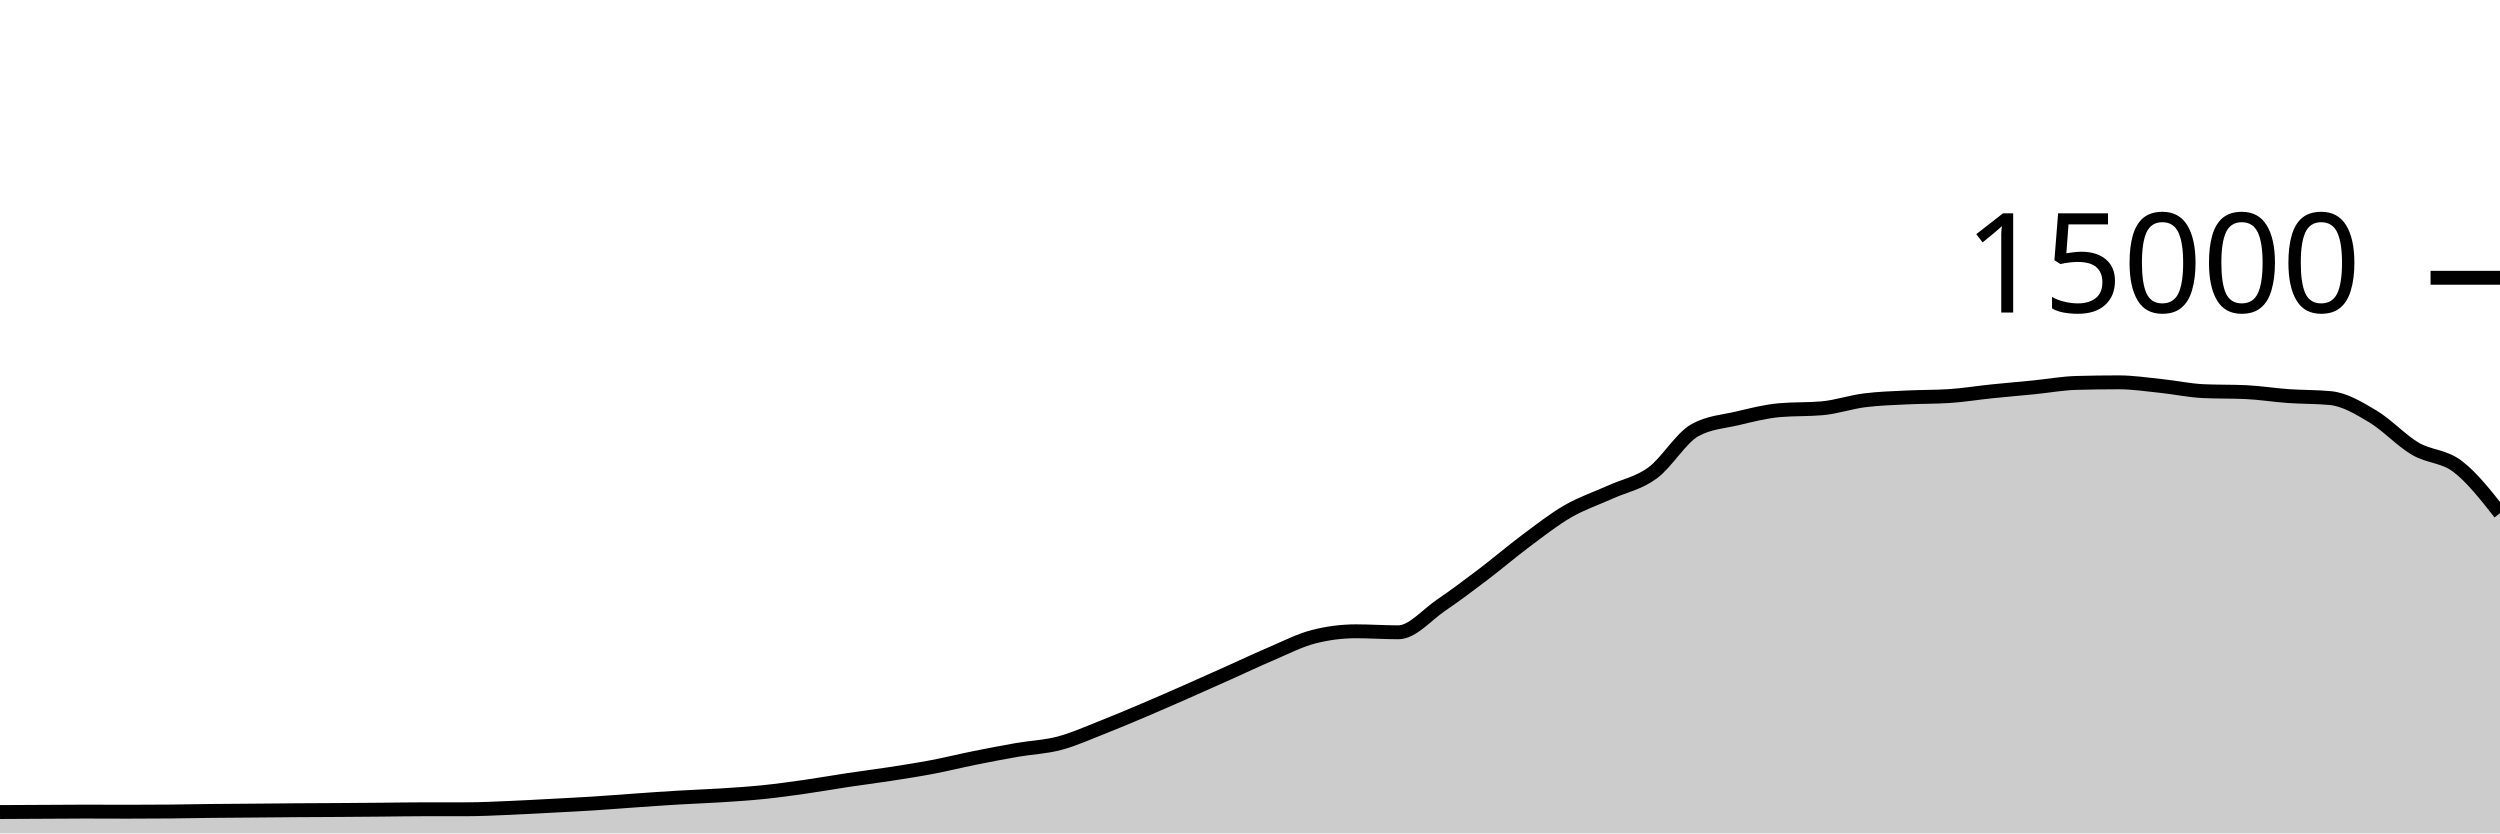
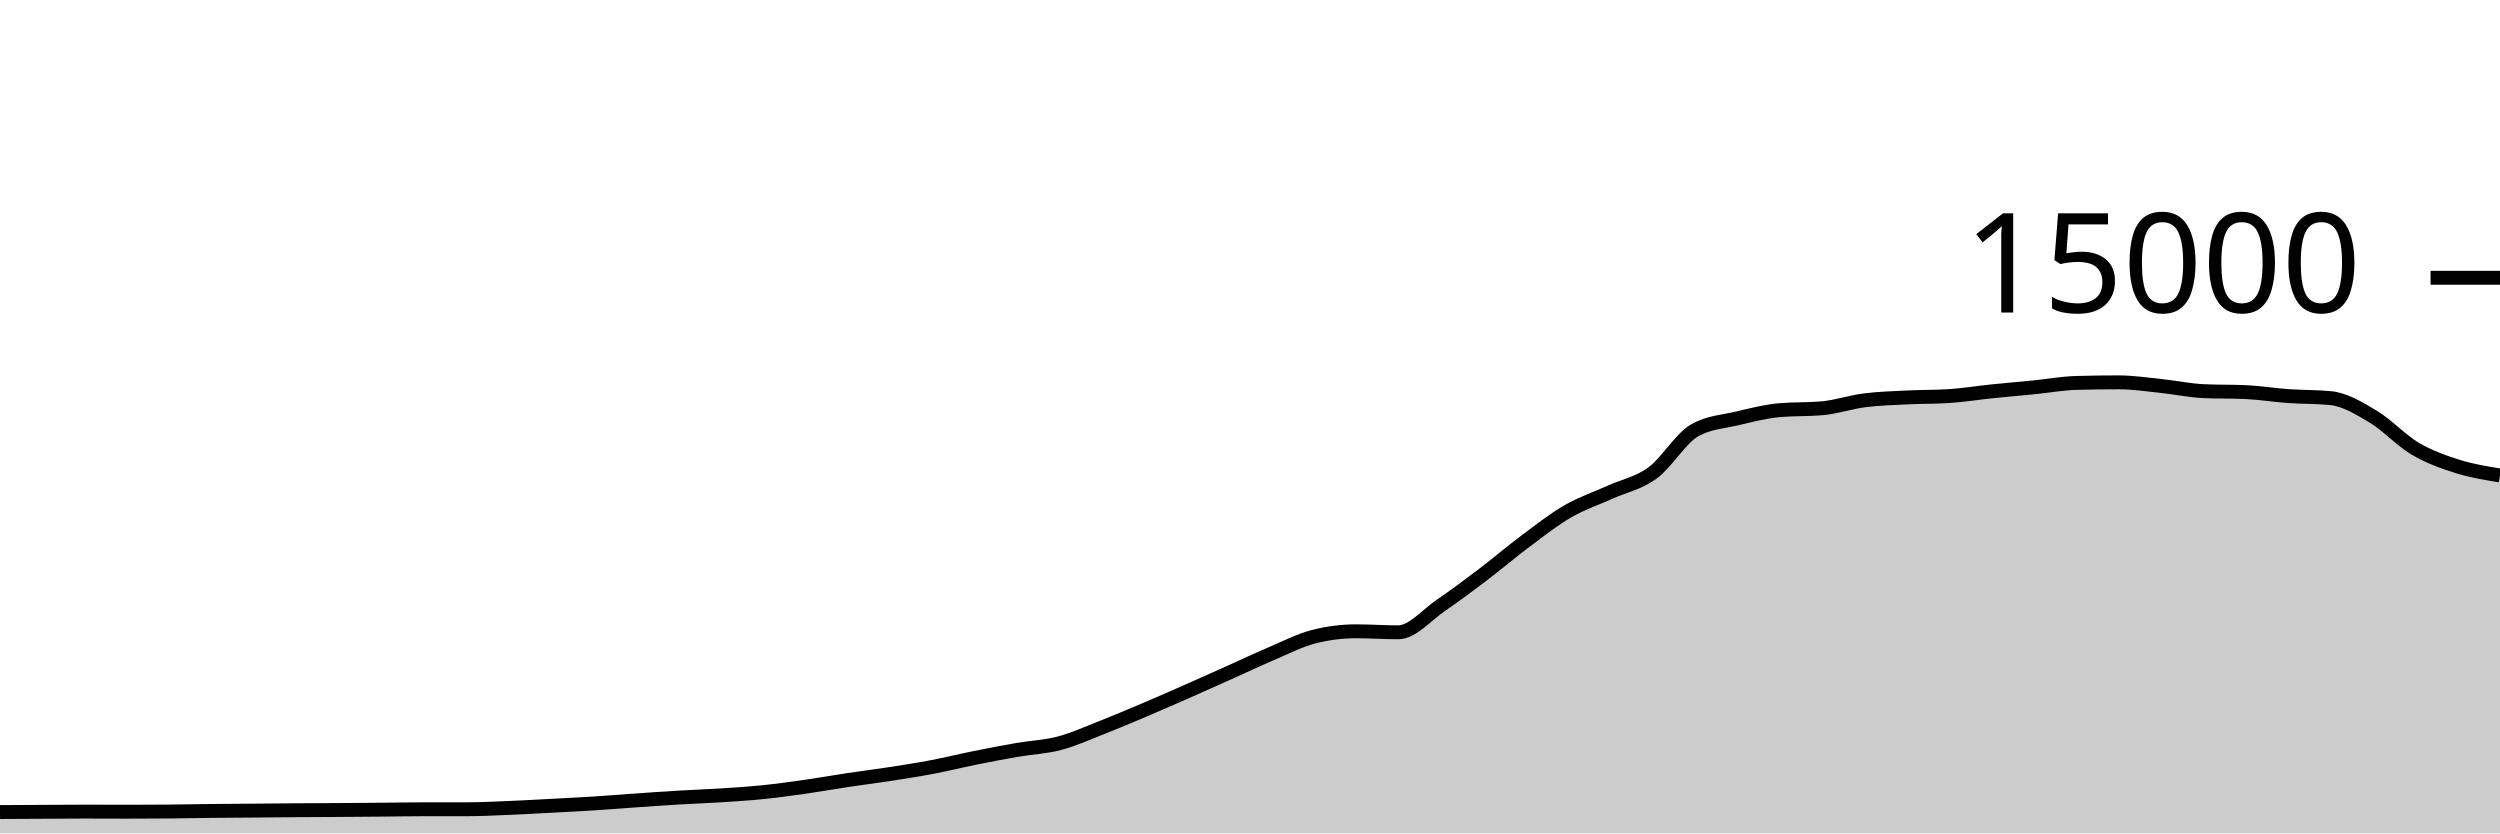
<svg xmlns="http://www.w3.org/2000/svg" viewBox="0 0 180 60">
  <g transform="translate(0,20)">
-     <path class="area" fill="rgba(0, 0, 0, 0.2)" d="M0,38.467C1.017,38.461,2.034,38.456,3.051,38.451C4.068,38.445,5.085,38.435,6.102,38.435C7.119,38.435,8.136,38.443,9.153,38.443C10.169,38.443,11.186,38.438,12.203,38.429C13.22,38.42,14.237,38.398,15.254,38.387C16.271,38.376,17.288,38.371,18.305,38.363C19.322,38.354,20.339,38.343,21.356,38.336C22.373,38.329,23.39,38.327,24.407,38.32C25.424,38.313,26.441,38.305,27.458,38.296C28.475,38.287,29.492,38.267,30.508,38.267C31.525,38.267,32.542,38.267,33.559,38.267C34.576,38.267,35.593,38.215,36.61,38.173C37.627,38.132,38.644,38.072,39.661,38.019C40.678,37.965,41.695,37.915,42.712,37.851C43.729,37.786,44.746,37.703,45.763,37.632C46.78,37.561,47.797,37.487,48.814,37.427C49.831,37.366,50.847,37.334,51.864,37.269C52.881,37.204,53.898,37.141,54.915,37.037C55.932,36.934,56.949,36.793,57.966,36.648C58.983,36.503,60,36.321,61.017,36.168C62.034,36.015,63.051,35.888,64.068,35.731C65.085,35.573,66.102,35.417,67.119,35.224C68.136,35.031,69.153,34.778,70.169,34.573C71.186,34.368,72.203,34.171,73.22,33.995C74.237,33.818,75.254,33.783,76.271,33.515C77.288,33.247,78.305,32.785,79.322,32.387C80.339,31.988,81.356,31.556,82.373,31.125C83.39,30.694,84.407,30.248,85.424,29.8C86.441,29.352,87.458,28.895,88.475,28.44C89.492,27.985,90.508,27.502,91.525,27.069C92.542,26.637,93.559,26.107,94.576,25.845C95.593,25.584,96.61,25.453,97.627,25.453C98.644,25.453,99.661,25.525,100.678,25.525C101.695,25.525,102.712,24.288,103.729,23.595C104.746,22.902,105.763,22.14,106.78,21.368C107.797,20.596,108.814,19.724,109.831,18.965C110.847,18.207,111.864,17.404,112.881,16.816C113.898,16.228,114.915,15.895,115.932,15.435C116.949,14.974,117.966,14.797,118.983,14.053C120,13.31,121.017,11.54,122.034,10.973C123.051,10.406,124.068,10.363,125.085,10.123C126.102,9.882,127.119,9.62,128.136,9.531C129.153,9.442,130.169,9.486,131.186,9.397C132.203,9.308,133.22,8.954,134.237,8.824C135.254,8.694,136.271,8.667,137.288,8.616C138.305,8.565,139.322,8.583,140.339,8.517C141.356,8.452,142.373,8.284,143.39,8.179C144.407,8.074,145.424,7.989,146.441,7.888C147.458,7.787,148.475,7.599,149.492,7.571C150.508,7.542,151.525,7.528,152.542,7.528C153.559,7.528,154.576,7.684,155.593,7.789C156.61,7.895,157.627,8.116,158.644,8.163C159.661,8.209,160.678,8.186,161.695,8.232C162.712,8.278,163.729,8.445,164.746,8.517C165.763,8.589,166.78,8.566,167.797,8.664C168.814,8.762,169.831,9.377,170.847,9.984C171.864,10.591,172.881,11.707,173.898,12.307C174.915,12.907,175.932,12.811,176.949,13.584C177.966,14.357,178.983,15.652,180,16.947L180,40C178.983,40,177.966,40,176.949,40C175.932,40,174.915,40,173.898,40C172.881,40,171.864,40,170.847,40C169.831,40,168.814,40,167.797,40C166.78,40,165.763,40,164.746,40C163.729,40,162.712,40,161.695,40C160.678,40,159.661,40,158.644,40C157.627,40,156.61,40,155.593,40C154.576,40,153.559,40,152.542,40C151.525,40,150.508,40,149.492,40C148.475,40,147.458,40,146.441,40C145.424,40,144.407,40,143.39,40C142.373,40,141.356,40,140.339,40C139.322,40,138.305,40,137.288,40C136.271,40,135.254,40,134.237,40C133.22,40,132.203,40,131.186,40C130.169,40,129.153,40,128.136,40C127.119,40,126.102,40,125.085,40C124.068,40,123.051,40,122.034,40C121.017,40,120,40,118.983,40C117.966,40,116.949,40,115.932,40C114.915,40,113.898,40,112.881,40C111.864,40,110.847,40,109.831,40C108.814,40,107.797,40,106.78,40C105.763,40,104.746,40,103.729,40C102.712,40,101.695,40,100.678,40C99.661,40,98.644,40,97.627,40C96.61,40,95.593,40,94.576,40C93.559,40,92.542,40,91.525,40C90.508,40,89.492,40,88.475,40C87.458,40,86.441,40,85.424,40C84.407,40,83.39,40,82.373,40C81.356,40,80.339,40,79.322,40C78.305,40,77.288,40,76.271,40C75.254,40,74.237,40,73.22,40C72.203,40,71.186,40,70.169,40C69.153,40,68.136,40,67.119,40C66.102,40,65.085,40,64.068,40C63.051,40,62.034,40,61.017,40C60,40,58.983,40,57.966,40C56.949,40,55.932,40,54.915,40C53.898,40,52.881,40,51.864,40C50.847,40,49.831,40,48.814,40C47.797,40,46.78,40,45.763,40C44.746,40,43.729,40,42.712,40C41.695,40,40.678,40,39.661,40C38.644,40,37.627,40,36.61,40C35.593,40,34.576,40,33.559,40C32.542,40,31.525,40,30.508,40C29.492,40,28.475,40,27.458,40C26.441,40,25.424,40,24.407,40C23.39,40,22.373,40,21.356,40C20.339,40,19.322,40,18.305,40C17.288,40,16.271,40,15.254,40C14.237,40,13.22,40,12.203,40C11.186,40,10.169,40,9.153,40C8.136,40,7.119,40,6.102,40C5.085,40,4.068,40,3.051,40C2.034,40,1.017,40,0,40Z" />
-     <path class="line" stroke="black" fill="none" d="M0,38.467C1.017,38.461,2.034,38.456,3.051,38.451C4.068,38.445,5.085,38.435,6.102,38.435C7.119,38.435,8.136,38.443,9.153,38.443C10.169,38.443,11.186,38.438,12.203,38.429C13.22,38.42,14.237,38.398,15.254,38.387C16.271,38.376,17.288,38.371,18.305,38.363C19.322,38.354,20.339,38.343,21.356,38.336C22.373,38.329,23.39,38.327,24.407,38.32C25.424,38.313,26.441,38.305,27.458,38.296C28.475,38.287,29.492,38.267,30.508,38.267C31.525,38.267,32.542,38.267,33.559,38.267C34.576,38.267,35.593,38.215,36.61,38.173C37.627,38.132,38.644,38.072,39.661,38.019C40.678,37.965,41.695,37.915,42.712,37.851C43.729,37.786,44.746,37.703,45.763,37.632C46.78,37.561,47.797,37.487,48.814,37.427C49.831,37.366,50.847,37.334,51.864,37.269C52.881,37.204,53.898,37.141,54.915,37.037C55.932,36.934,56.949,36.793,57.966,36.648C58.983,36.503,60,36.321,61.017,36.168C62.034,36.015,63.051,35.888,64.068,35.731C65.085,35.573,66.102,35.417,67.119,35.224C68.136,35.031,69.153,34.778,70.169,34.573C71.186,34.368,72.203,34.171,73.22,33.995C74.237,33.818,75.254,33.783,76.271,33.515C77.288,33.247,78.305,32.785,79.322,32.387C80.339,31.988,81.356,31.556,82.373,31.125C83.39,30.694,84.407,30.248,85.424,29.8C86.441,29.352,87.458,28.895,88.475,28.44C89.492,27.985,90.508,27.502,91.525,27.069C92.542,26.637,93.559,26.107,94.576,25.845C95.593,25.584,96.61,25.453,97.627,25.453C98.644,25.453,99.661,25.525,100.678,25.525C101.695,25.525,102.712,24.288,103.729,23.595C104.746,22.902,105.763,22.14,106.78,21.368C107.797,20.596,108.814,19.724,109.831,18.965C110.847,18.207,111.864,17.404,112.881,16.816C113.898,16.228,114.915,15.895,115.932,15.435C116.949,14.974,117.966,14.797,118.983,14.053C120,13.31,121.017,11.54,122.034,10.973C123.051,10.406,124.068,10.363,125.085,10.123C126.102,9.882,127.119,9.62,128.136,9.531C129.153,9.442,130.169,9.486,131.186,9.397C132.203,9.308,133.22,8.954,134.237,8.824C135.254,8.694,136.271,8.667,137.288,8.616C138.305,8.565,139.322,8.583,140.339,8.517C141.356,8.452,142.373,8.284,143.39,8.179C144.407,8.074,145.424,7.989,146.441,7.888C147.458,7.787,148.475,7.599,149.492,7.571C150.508,7.542,151.525,7.528,152.542,7.528C153.559,7.528,154.576,7.684,155.593,7.789C156.61,7.895,157.627,8.116,158.644,8.163C159.661,8.209,160.678,8.186,161.695,8.232C162.712,8.278,163.729,8.445,164.746,8.517C165.763,8.589,166.78,8.566,167.797,8.664C168.814,8.762,169.831,9.377,170.847,9.984C171.864,10.591,172.881,11.707,173.898,12.307C174.915,12.907,175.932,12.811,176.949,13.584C177.966,14.357,178.983,15.652,180,16.947" />
+     <path class="area" fill="rgba(0, 0, 0, 0.2)" d="M0,38.467C1.017,38.461,2.034,38.456,3.051,38.451C4.068,38.445,5.085,38.435,6.102,38.435C7.119,38.435,8.136,38.443,9.153,38.443C10.169,38.443,11.186,38.438,12.203,38.429C13.22,38.42,14.237,38.398,15.254,38.387C16.271,38.376,17.288,38.371,18.305,38.363C19.322,38.354,20.339,38.343,21.356,38.336C22.373,38.329,23.39,38.327,24.407,38.32C25.424,38.313,26.441,38.305,27.458,38.296C28.475,38.287,29.492,38.267,30.508,38.267C31.525,38.267,32.542,38.267,33.559,38.267C34.576,38.267,35.593,38.215,36.61,38.173C37.627,38.132,38.644,38.072,39.661,38.019C40.678,37.965,41.695,37.915,42.712,37.851C43.729,37.786,44.746,37.703,45.763,37.632C46.78,37.561,47.797,37.487,48.814,37.427C49.831,37.366,50.847,37.334,51.864,37.269C52.881,37.204,53.898,37.141,54.915,37.037C55.932,36.934,56.949,36.793,57.966,36.648C58.983,36.503,60,36.321,61.017,36.168C62.034,36.015,63.051,35.888,64.068,35.731C65.085,35.573,66.102,35.417,67.119,35.224C68.136,35.031,69.153,34.778,70.169,34.573C71.186,34.368,72.203,34.171,73.22,33.995C74.237,33.818,75.254,33.783,76.271,33.515C77.288,33.247,78.305,32.785,79.322,32.387C80.339,31.988,81.356,31.556,82.373,31.125C83.39,30.694,84.407,30.248,85.424,29.8C86.441,29.352,87.458,28.895,88.475,28.44C89.492,27.985,90.508,27.502,91.525,27.069C92.542,26.637,93.559,26.107,94.576,25.845C95.593,25.584,96.61,25.453,97.627,25.453C98.644,25.453,99.661,25.525,100.678,25.525C101.695,25.525,102.712,24.288,103.729,23.595C104.746,22.902,105.763,22.14,106.78,21.368C107.797,20.596,108.814,19.724,109.831,18.965C110.847,18.207,111.864,17.404,112.881,16.816C113.898,16.228,114.915,15.895,115.932,15.435C116.949,14.974,117.966,14.797,118.983,14.053C120,13.31,121.017,11.54,122.034,10.973C123.051,10.406,124.068,10.363,125.085,10.123C126.102,9.882,127.119,9.62,128.136,9.531C129.153,9.442,130.169,9.486,131.186,9.397C132.203,9.308,133.22,8.954,134.237,8.824C135.254,8.694,136.271,8.667,137.288,8.616C138.305,8.565,139.322,8.583,140.339,8.517C141.356,8.452,142.373,8.284,143.39,8.179C144.407,8.074,145.424,7.989,146.441,7.888C147.458,7.787,148.475,7.599,149.492,7.571C150.508,7.542,151.525,7.528,152.542,7.528C153.559,7.528,154.576,7.684,155.593,7.789C156.61,7.895,157.627,8.116,158.644,8.163C159.661,8.209,160.678,8.186,161.695,8.232C162.712,8.278,163.729,8.445,164.746,8.517C165.763,8.589,166.78,8.566,167.797,8.664C168.814,8.762,169.831,9.377,170.847,9.984C171.864,10.591,172.881,11.707,173.898,12.307C174.915,12.907,175.932,13.263,176.949,13.584C177.966,13.905,178.983,14.068,180,14.232L180,40C178.983,40,177.966,40,176.949,40C175.932,40,174.915,40,173.898,40C172.881,40,171.864,40,170.847,40C169.831,40,168.814,40,167.797,40C166.78,40,165.763,40,164.746,40C163.729,40,162.712,40,161.695,40C160.678,40,159.661,40,158.644,40C157.627,40,156.61,40,155.593,40C154.576,40,153.559,40,152.542,40C151.525,40,150.508,40,149.492,40C148.475,40,147.458,40,146.441,40C145.424,40,144.407,40,143.39,40C142.373,40,141.356,40,140.339,40C139.322,40,138.305,40,137.288,40C136.271,40,135.254,40,134.237,40C133.22,40,132.203,40,131.186,40C130.169,40,129.153,40,128.136,40C127.119,40,126.102,40,125.085,40C124.068,40,123.051,40,122.034,40C121.017,40,120,40,118.983,40C117.966,40,116.949,40,115.932,40C114.915,40,113.898,40,112.881,40C111.864,40,110.847,40,109.831,40C108.814,40,107.797,40,106.78,40C105.763,40,104.746,40,103.729,40C102.712,40,101.695,40,100.678,40C99.661,40,98.644,40,97.627,40C96.61,40,95.593,40,94.576,40C93.559,40,92.542,40,91.525,40C90.508,40,89.492,40,88.475,40C87.458,40,86.441,40,85.424,40C84.407,40,83.39,40,82.373,40C81.356,40,80.339,40,79.322,40C78.305,40,77.288,40,76.271,40C75.254,40,74.237,40,73.22,40C72.203,40,71.186,40,70.169,40C69.153,40,68.136,40,67.119,40C66.102,40,65.085,40,64.068,40C63.051,40,62.034,40,61.017,40C60,40,58.983,40,57.966,40C56.949,40,55.932,40,54.915,40C53.898,40,52.881,40,51.864,40C50.847,40,49.831,40,48.814,40C47.797,40,46.78,40,45.763,40C44.746,40,43.729,40,42.712,40C41.695,40,40.678,40,39.661,40C38.644,40,37.627,40,36.61,40C35.593,40,34.576,40,33.559,40C32.542,40,31.525,40,30.508,40C29.492,40,28.475,40,27.458,40C26.441,40,25.424,40,24.407,40C23.39,40,22.373,40,21.356,40C20.339,40,19.322,40,18.305,40C17.288,40,16.271,40,15.254,40C14.237,40,13.22,40,12.203,40C11.186,40,10.169,40,9.153,40C8.136,40,7.119,40,6.102,40C5.085,40,4.068,40,3.051,40C2.034,40,1.017,40,0,40Z" />
+     <path class="line" stroke="black" fill="none" d="M0,38.467C1.017,38.461,2.034,38.456,3.051,38.451C4.068,38.445,5.085,38.435,6.102,38.435C7.119,38.435,8.136,38.443,9.153,38.443C10.169,38.443,11.186,38.438,12.203,38.429C13.22,38.42,14.237,38.398,15.254,38.387C16.271,38.376,17.288,38.371,18.305,38.363C19.322,38.354,20.339,38.343,21.356,38.336C22.373,38.329,23.39,38.327,24.407,38.32C25.424,38.313,26.441,38.305,27.458,38.296C28.475,38.287,29.492,38.267,30.508,38.267C31.525,38.267,32.542,38.267,33.559,38.267C34.576,38.267,35.593,38.215,36.61,38.173C37.627,38.132,38.644,38.072,39.661,38.019C40.678,37.965,41.695,37.915,42.712,37.851C43.729,37.786,44.746,37.703,45.763,37.632C46.78,37.561,47.797,37.487,48.814,37.427C49.831,37.366,50.847,37.334,51.864,37.269C52.881,37.204,53.898,37.141,54.915,37.037C55.932,36.934,56.949,36.793,57.966,36.648C58.983,36.503,60,36.321,61.017,36.168C62.034,36.015,63.051,35.888,64.068,35.731C65.085,35.573,66.102,35.417,67.119,35.224C68.136,35.031,69.153,34.778,70.169,34.573C71.186,34.368,72.203,34.171,73.22,33.995C74.237,33.818,75.254,33.783,76.271,33.515C77.288,33.247,78.305,32.785,79.322,32.387C80.339,31.988,81.356,31.556,82.373,31.125C83.39,30.694,84.407,30.248,85.424,29.8C86.441,29.352,87.458,28.895,88.475,28.44C89.492,27.985,90.508,27.502,91.525,27.069C92.542,26.637,93.559,26.107,94.576,25.845C95.593,25.584,96.61,25.453,97.627,25.453C98.644,25.453,99.661,25.525,100.678,25.525C101.695,25.525,102.712,24.288,103.729,23.595C104.746,22.902,105.763,22.14,106.78,21.368C107.797,20.596,108.814,19.724,109.831,18.965C110.847,18.207,111.864,17.404,112.881,16.816C113.898,16.228,114.915,15.895,115.932,15.435C116.949,14.974,117.966,14.797,118.983,14.053C120,13.31,121.017,11.54,122.034,10.973C123.051,10.406,124.068,10.363,125.085,10.123C126.102,9.882,127.119,9.62,128.136,9.531C129.153,9.442,130.169,9.486,131.186,9.397C132.203,9.308,133.22,8.954,134.237,8.824C135.254,8.694,136.271,8.667,137.288,8.616C138.305,8.565,139.322,8.583,140.339,8.517C141.356,8.452,142.373,8.284,143.39,8.179C144.407,8.074,145.424,7.989,146.441,7.888C147.458,7.787,148.475,7.599,149.492,7.571C150.508,7.542,151.525,7.528,152.542,7.528C153.559,7.528,154.576,7.684,155.593,7.789C156.61,7.895,157.627,8.116,158.644,8.163C159.661,8.209,160.678,8.186,161.695,8.232C162.712,8.278,163.729,8.445,164.746,8.517C165.763,8.589,166.78,8.566,167.797,8.664C168.814,8.762,169.831,9.377,170.847,9.984C171.864,10.591,172.881,11.707,173.898,12.307C174.915,12.907,175.932,13.263,176.949,13.584C177.966,13.905,178.983,14.068,180,14.232" />
    <path class="axis-ceiling" stroke-width="1" stroke="black" fill="none" d="M175,0L180,0" />
    <text class="axis-ceiling-label" font-family="sans-serif" text-anchor="end" font-size="10px" x="170" y="2.5">15000</text>
  </g>
</svg>
